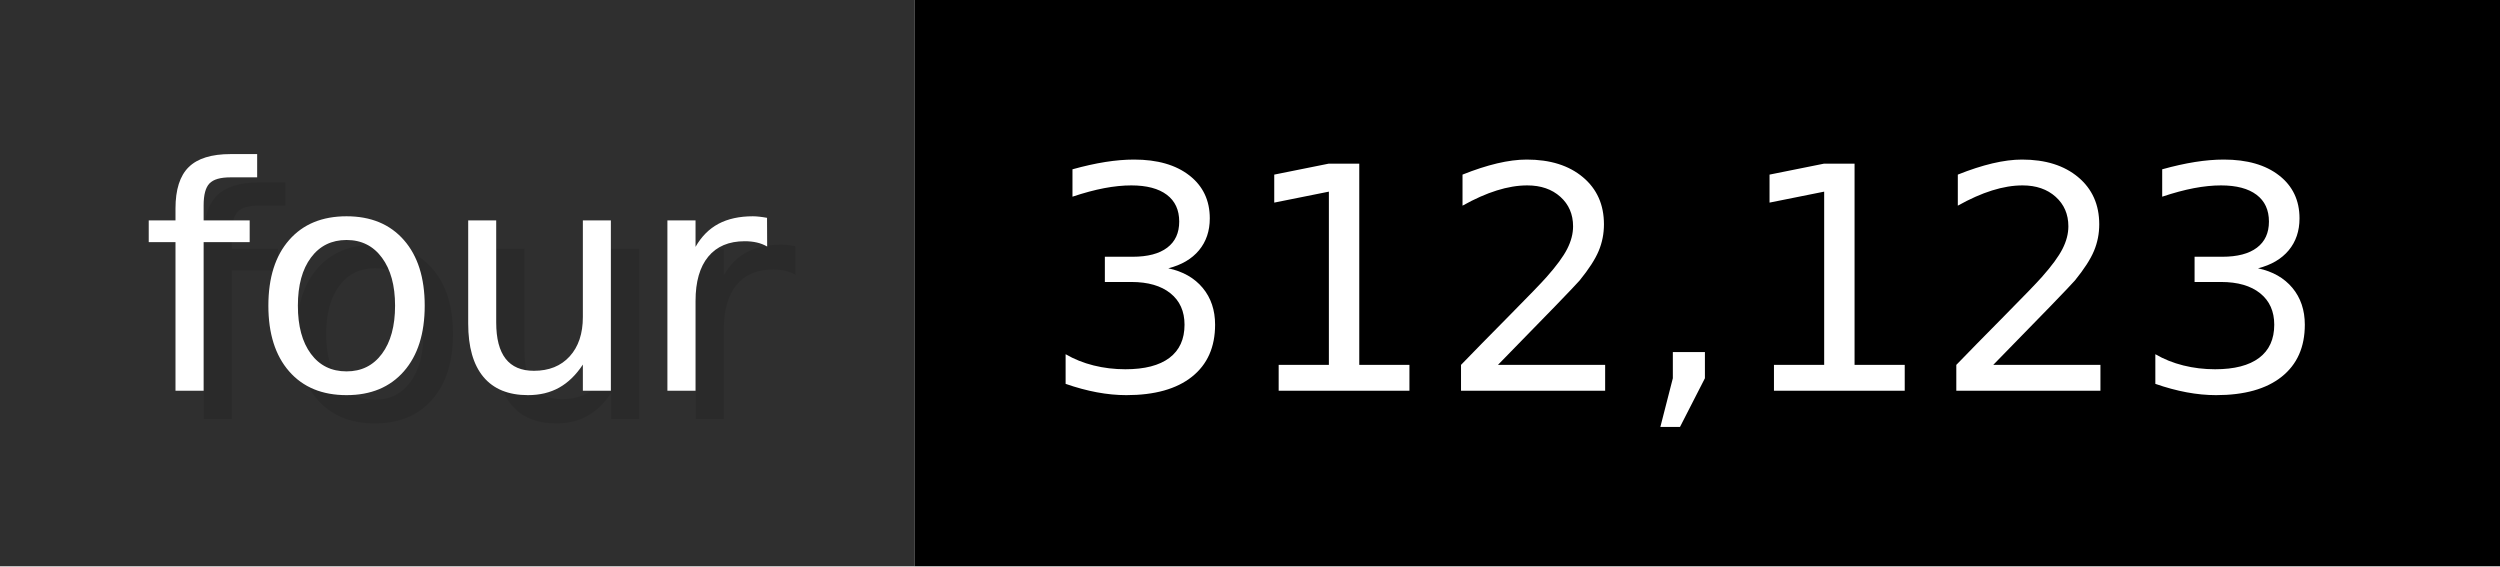
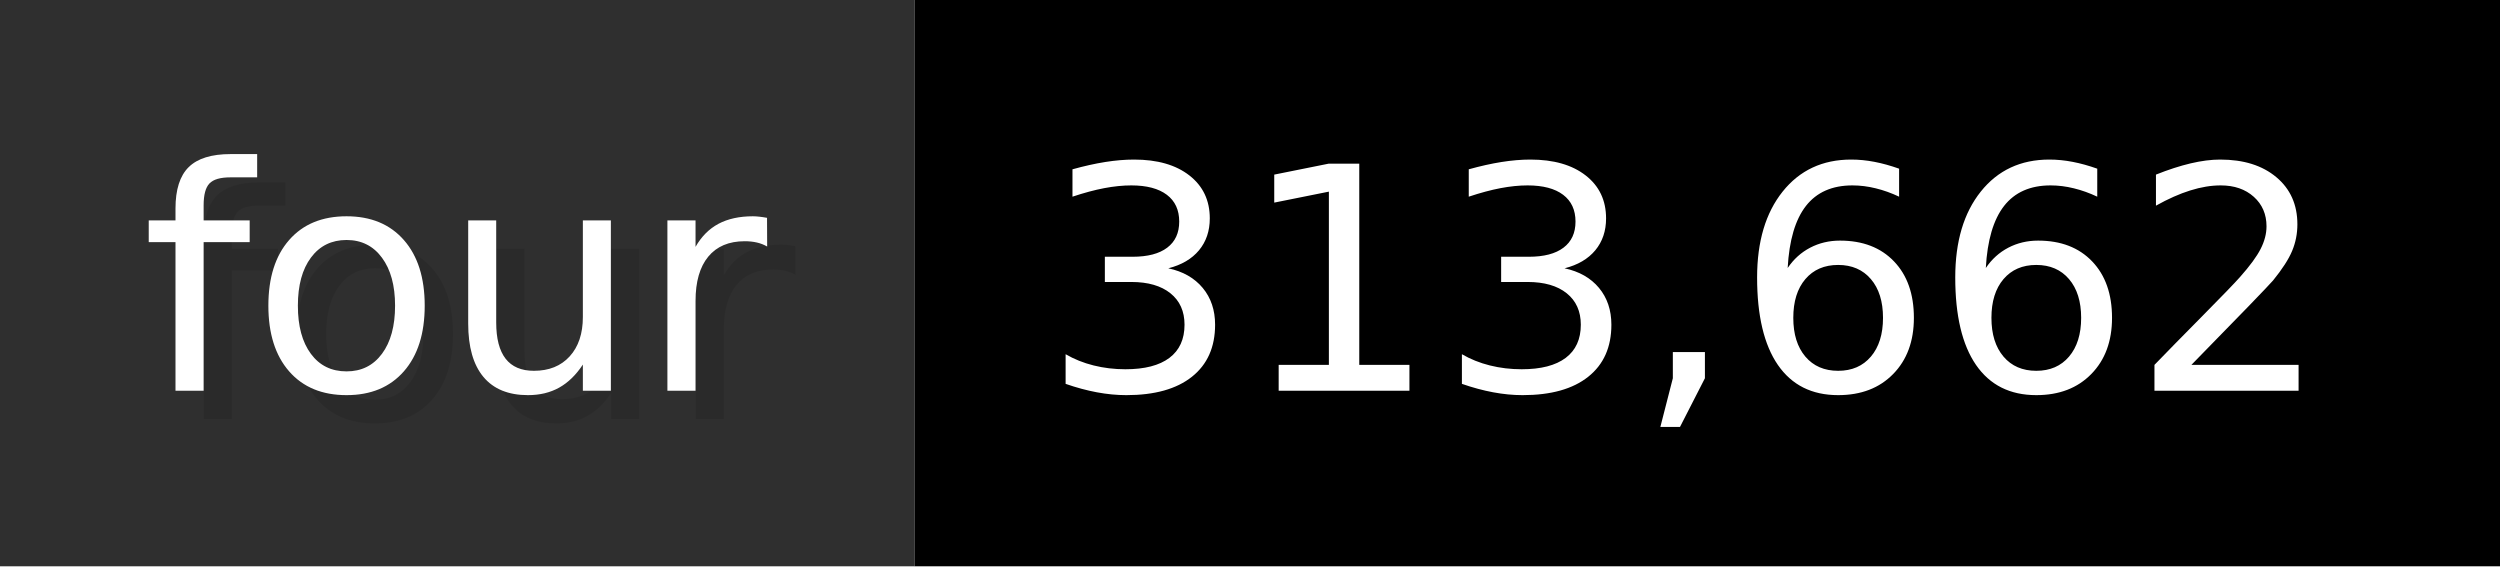
- <svg xmlns="http://www.w3.org/2000/svg" width="88.3" height="20" viewBox="0 0 883 200" role="img" aria-label="four: 312,123">
+ <svg xmlns="http://www.w3.org/2000/svg" width="88.3" height="20" viewBox="0 0 883 200" role="img" aria-label="four: 313,662">
  <g>
    <rect fill="#2F2F2F" width="323" height="200" />
    <rect fill="#" x="323" width="560" height="200" />
  </g>
  <g aria-hidden="true" fill="#fff" text-anchor="start" font-family="Verdana,DejaVu Sans,sans-serif" font-size="110">
    <text x="60" y="148" textLength="223" fill="#000" opacity="0.1">four</text>
    <text x="50" y="138" textLength="223">four</text>
-     <text x="378" y="148" textLength="460" fill="#000" opacity="0.1">312,123</text>
-     <text x="368" y="138" textLength="460">312,123</text>
+     <text x="378" y="148" textLength="460" fill="#000" opacity="0.1">313,662</text>
+     <text x="368" y="138" textLength="460">313,662</text>
  </g>
</svg>
